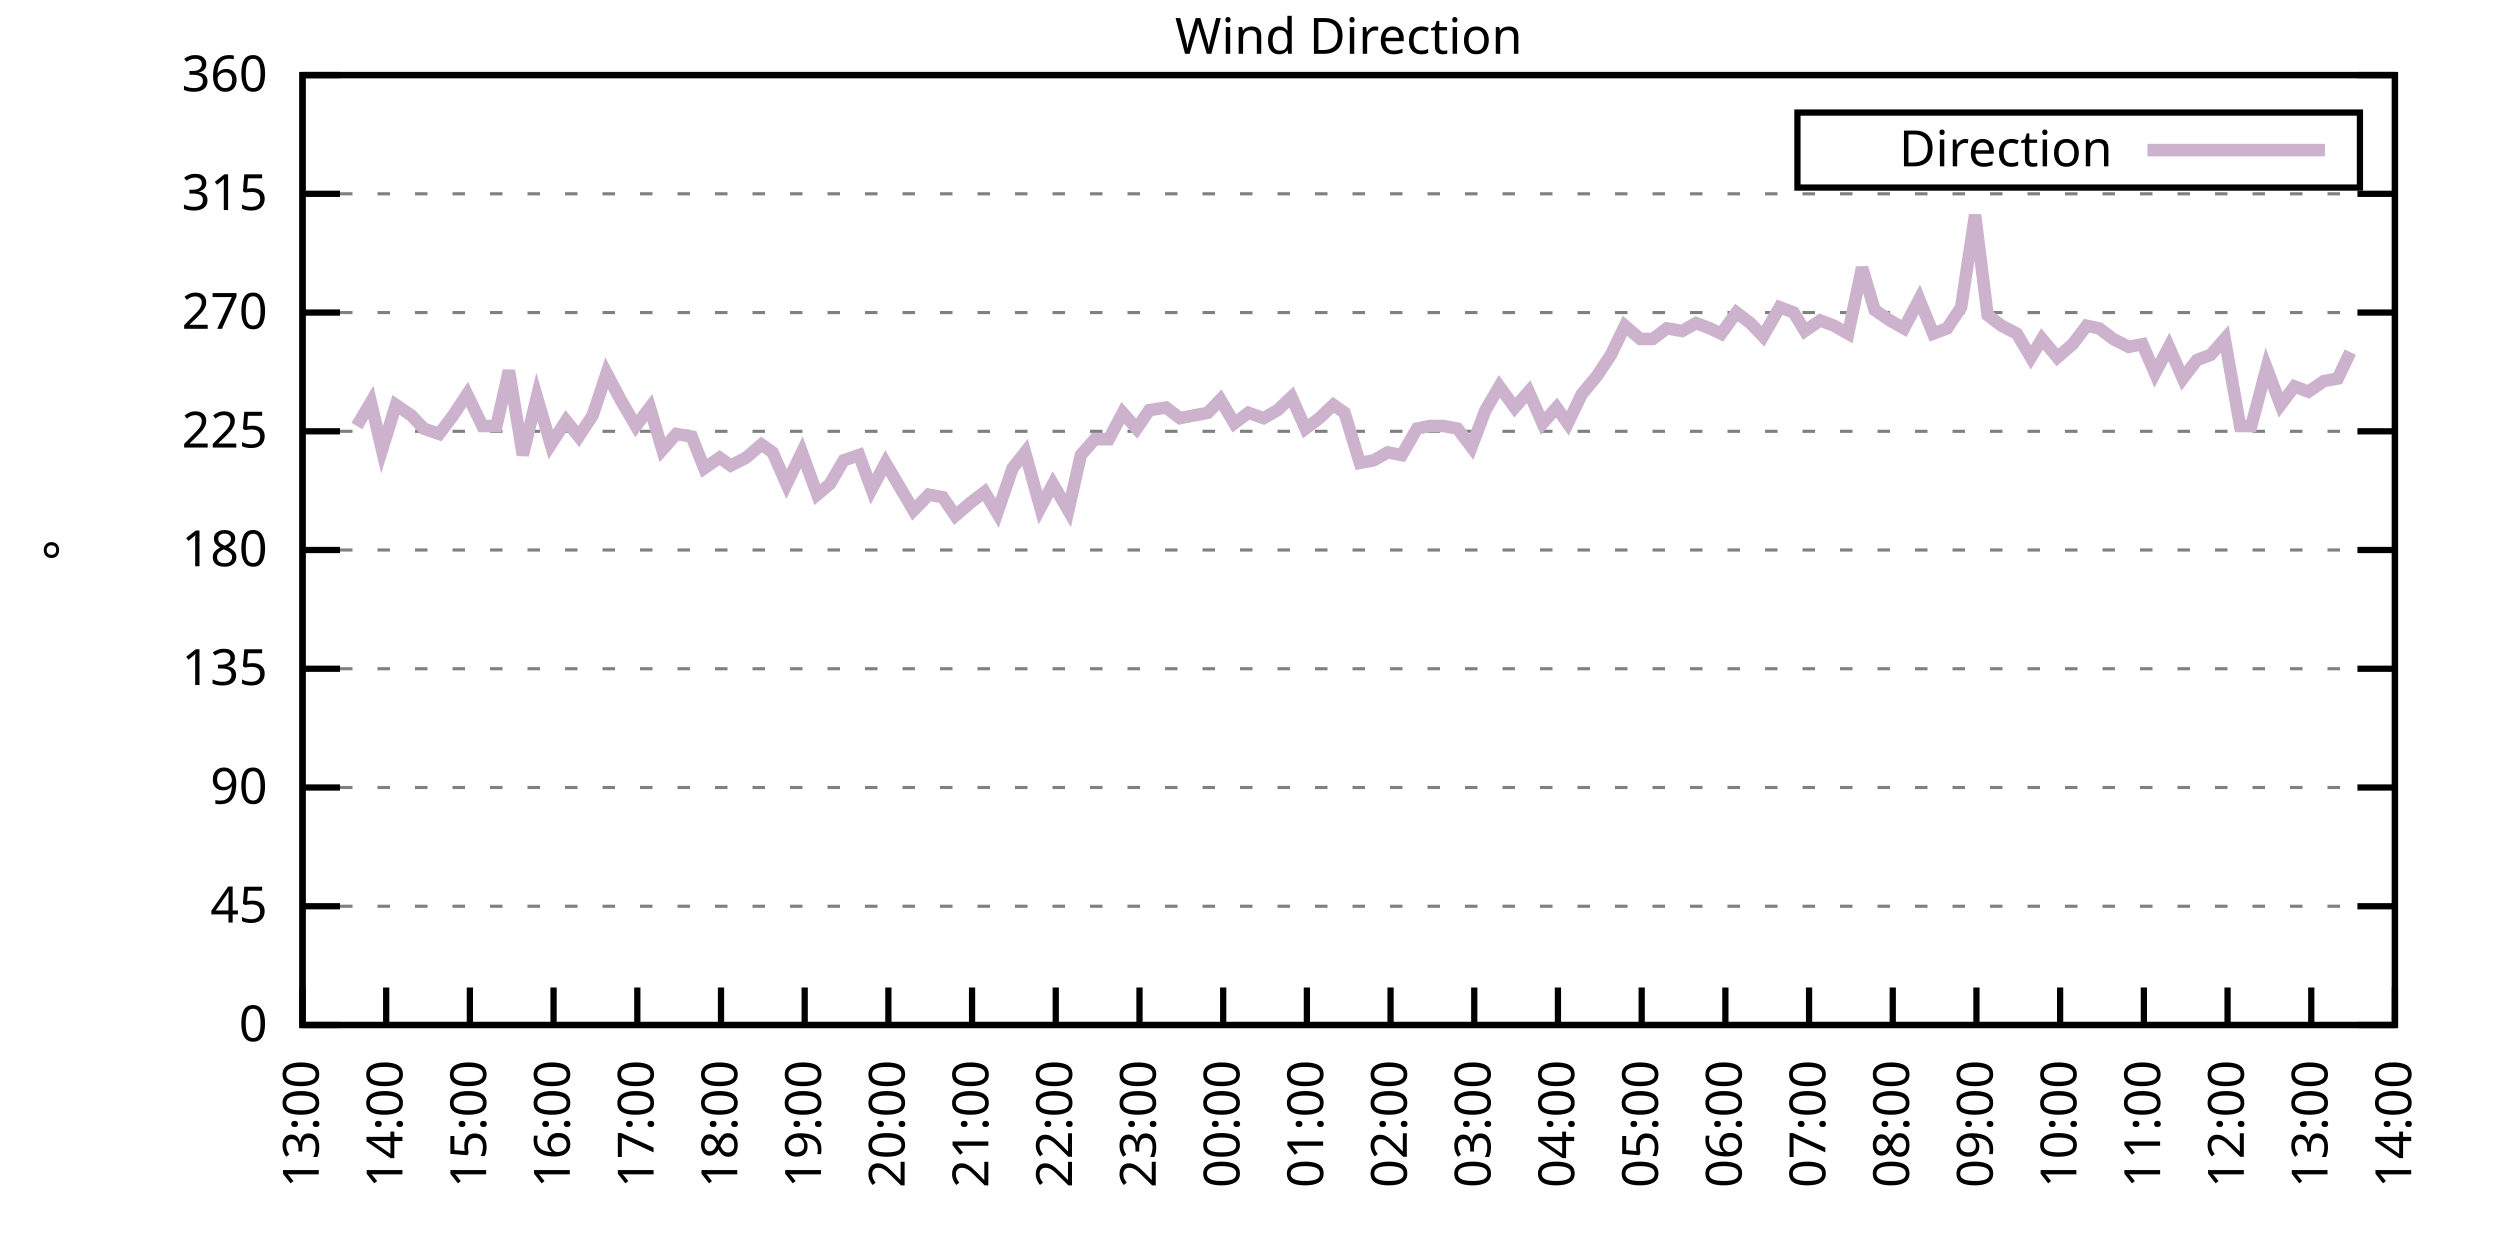
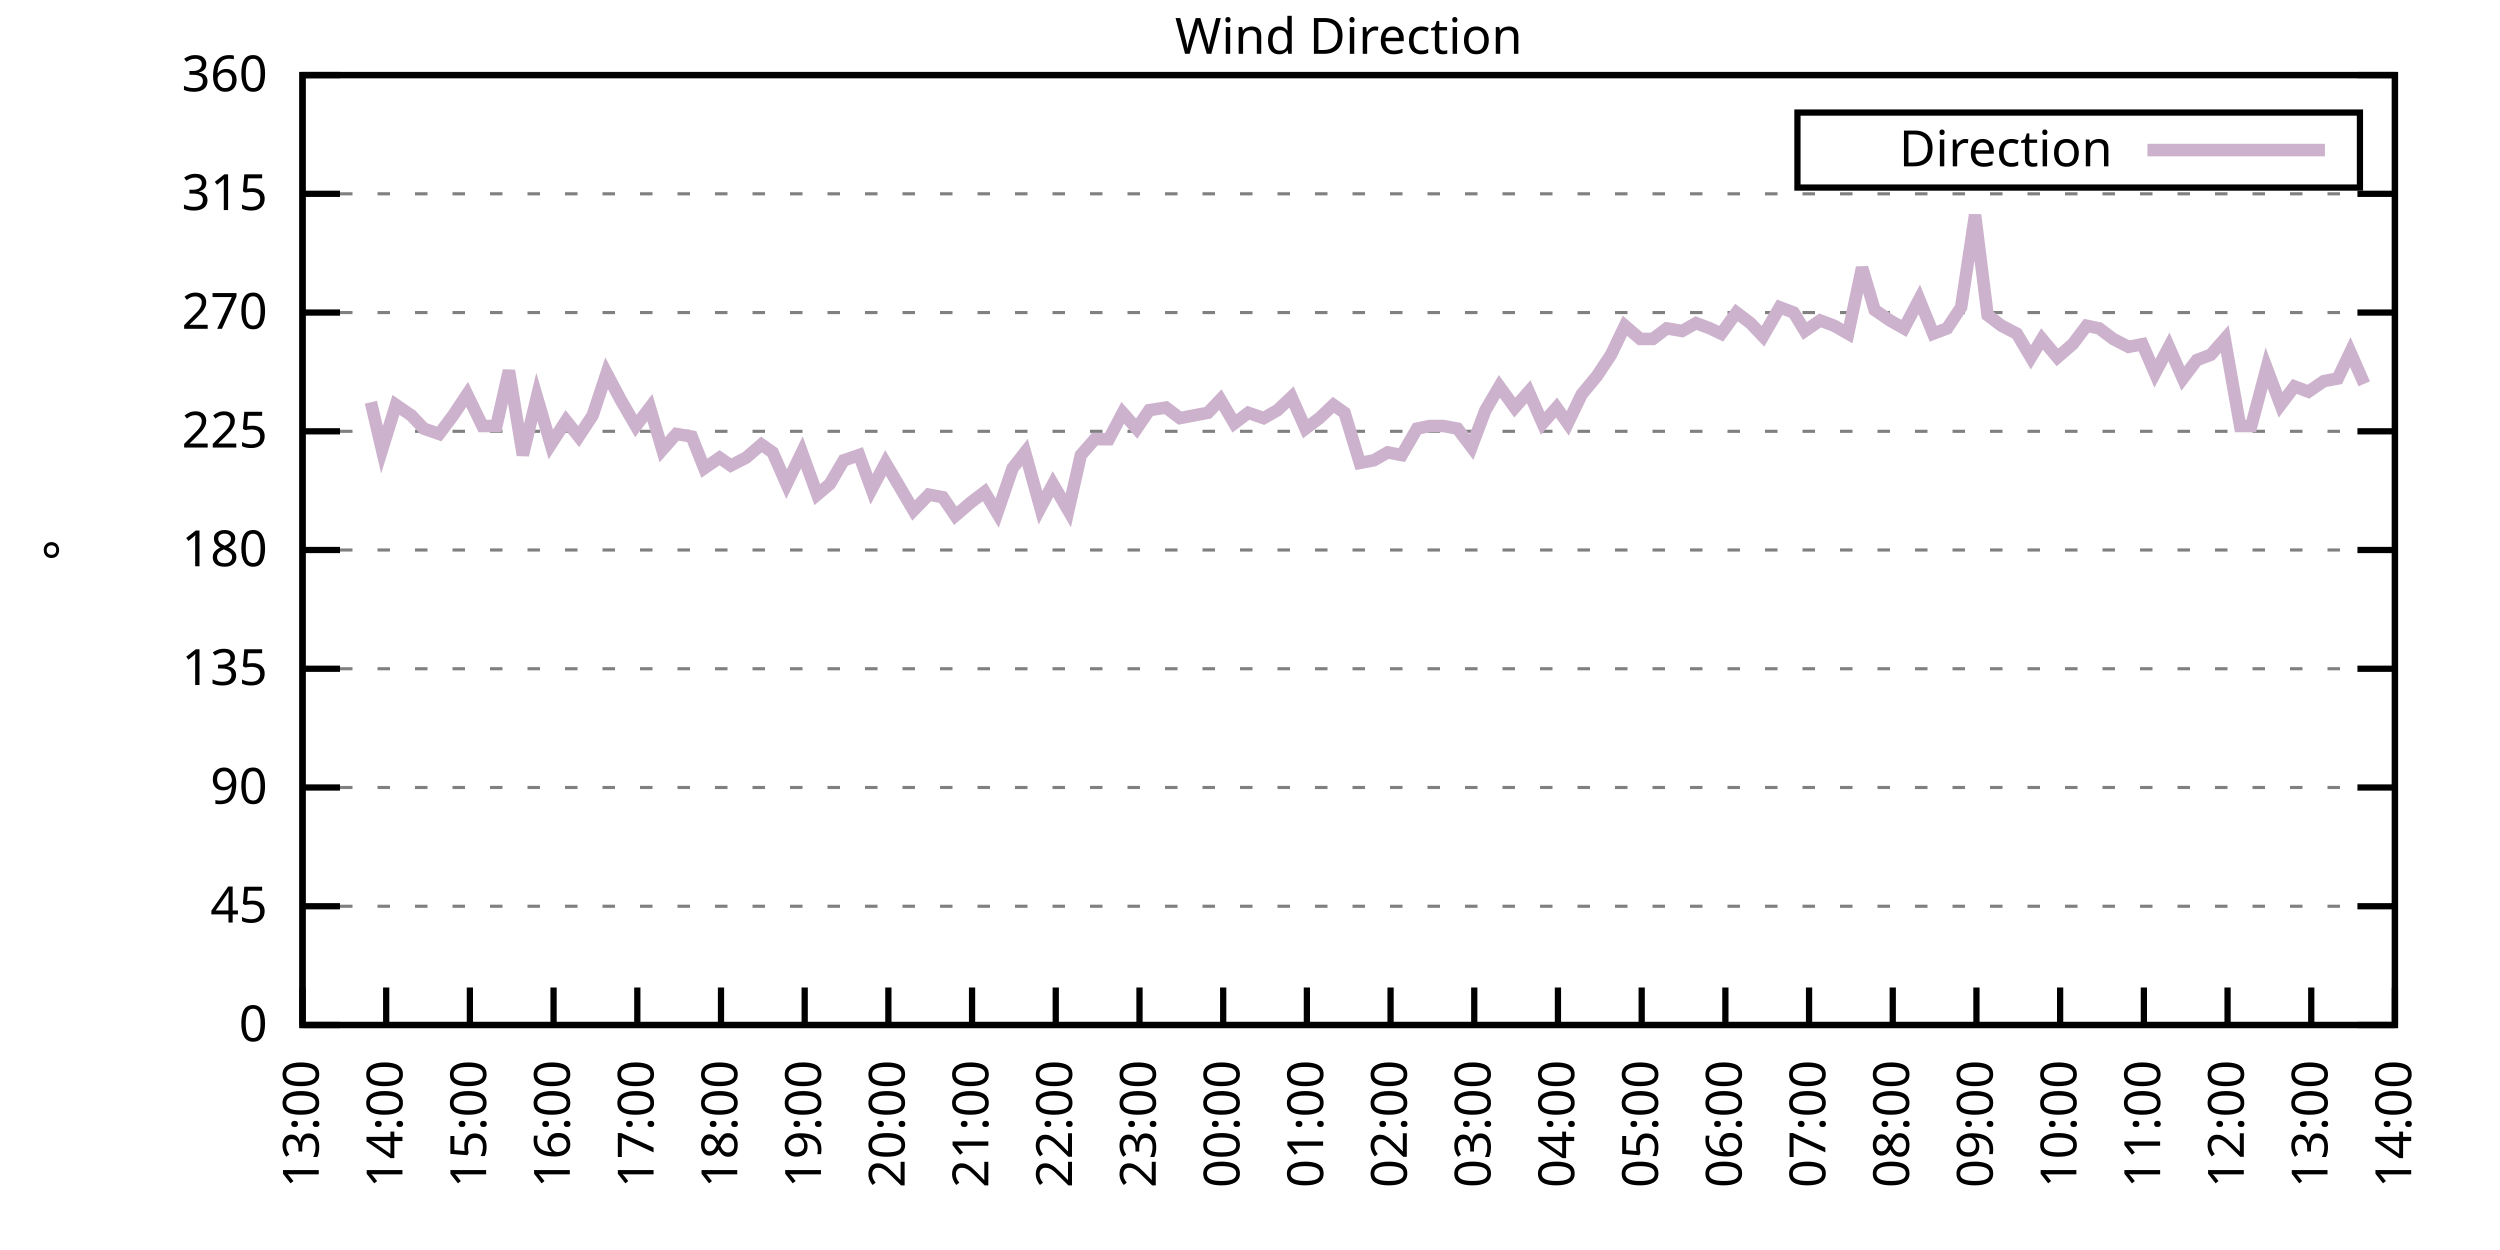
<svg xmlns="http://www.w3.org/2000/svg" xmlns:xlink="http://www.w3.org/1999/xlink" width="400" height="200" viewBox="0 0 400 200">
  <g id="gnuplot_canvas">
    <rect x="0" y="0" width="400" height="200" fill="none" />
    <defs>
      <circle id="gpDot" r="0.5" stroke-width="0.5" stroke="currentColor" />
      <path id="gpPt0" stroke-width="0.333" stroke="currentColor" d="M-1,0 h2 M0,-1 v2" />
      <path id="gpPt1" stroke-width="0.333" stroke="currentColor" d="M-1,-1 L1,1 M1,-1 L-1,1" />
      <path id="gpPt2" stroke-width="0.333" stroke="currentColor" d="M-1,0 L1,0 M0,-1 L0,1 M-1,-1 L1,1 M-1,1 L1,-1" />
      <rect id="gpPt3" stroke-width="0.333" stroke="currentColor" x="-1" y="-1" width="2" height="2" />
      <rect id="gpPt4" stroke-width="0.333" stroke="currentColor" fill="currentColor" x="-1" y="-1" width="2" height="2" />
      <circle id="gpPt5" stroke-width="0.333" stroke="currentColor" cx="0" cy="0" r="1" />
      <use xlink:href="#gpPt5" id="gpPt6" fill="currentColor" stroke="none" />
      <path id="gpPt7" stroke-width="0.333" stroke="currentColor" d="M0,-1.33 L-1.33,0.67 L1.33,0.67 z" />
      <use xlink:href="#gpPt7" id="gpPt8" fill="currentColor" stroke="none" />
      <use xlink:href="#gpPt7" id="gpPt9" stroke="currentColor" transform="rotate(180)" />
      <use xlink:href="#gpPt9" id="gpPt10" fill="currentColor" stroke="none" />
      <use xlink:href="#gpPt3" id="gpPt11" stroke="currentColor" transform="rotate(45)" />
      <use xlink:href="#gpPt11" id="gpPt12" fill="currentColor" stroke="none" />
      <path id="gpPt13" stroke-width="0.333" stroke="currentColor" d="M0,1.330 L1.265,0.411 L0.782,-1.067 L-0.782,-1.076 L-1.265,0.411 z" />
      <use xlink:href="#gpPt13" id="gpPt14" fill="currentColor" stroke="none" />
      <filter id="textbox" filterUnits="objectBoundingBox" x="0" y="0" height="1" width="1">
        <feFlood flood-color="white" flood-opacity="1" result="bgnd" />
        <feComposite in="SourceGraphic" in2="bgnd" operator="atop" />
      </filter>
      <filter id="greybox" filterUnits="objectBoundingBox" x="0" y="0" height="1" width="1">
        <feFlood flood-color="lightgrey" flood-opacity="1" result="grey" />
        <feComposite in="SourceGraphic" in2="grey" operator="atop" />
      </filter>
    </defs>
    <g fill="none" color="white" stroke="currentColor" stroke-width="1.00" stroke-linecap="butt" stroke-linejoin="miter">
</g>
    <g fill="none" color="black" stroke="currentColor" stroke-width="1.00" stroke-linecap="butt" stroke-linejoin="miter">
      <g stroke="none" shape-rendering="crispEdges">
        <polygon fill="rgb(255, 255, 255)" points="48.40,164.00 383.18,164.00 383.18,12.02 48.40,12.02 " />
      </g>
    </g>
    <g fill="none" color="black" stroke="currentColor" stroke-width="1.00" stroke-linecap="butt" stroke-linejoin="miter">
</g>
    <g fill="none" color="black" stroke="black" stroke-width="0.50" stroke-linecap="butt" stroke-linejoin="miter">
</g>
    <g fill="none" color="gray" stroke="currentColor" stroke-width="0.50" stroke-linecap="butt" stroke-linejoin="miter">
      <path stroke="gray" stroke-dasharray="2,4" class="gridline" d="M48.40,164.00 L383.19,164.00  " />
    </g>
    <g fill="none" color="gray" stroke="gray" stroke-width="1.00" stroke-linecap="butt" stroke-linejoin="miter">
</g>
    <g fill="none" color="black" stroke="currentColor" stroke-width="1.00" stroke-linecap="butt" stroke-linejoin="miter">
      <path stroke="black" d="M48.40,164.00 L54.40,164.00 M383.19,164.00 L377.19,164.00  " />
      <g transform="translate(42.80,166.60)" stroke="none" fill="black" font-family="Sans" font-size="8.00" text-anchor="end">
        <text>
          <tspan font-family="Sans"> 0</tspan>
        </text>
      </g>
    </g>
    <g fill="none" color="black" stroke="currentColor" stroke-width="1.00" stroke-linecap="butt" stroke-linejoin="miter">
</g>
    <g fill="none" color="black" stroke="black" stroke-width="0.50" stroke-linecap="butt" stroke-linejoin="miter">
</g>
    <g fill="none" color="gray" stroke="currentColor" stroke-width="0.50" stroke-linecap="butt" stroke-linejoin="miter">
      <path stroke="gray" stroke-dasharray="2,4" class="gridline" d="M48.40,145.00 L383.19,145.00  " />
    </g>
    <g fill="none" color="gray" stroke="gray" stroke-width="1.00" stroke-linecap="butt" stroke-linejoin="miter">
</g>
    <g fill="none" color="black" stroke="currentColor" stroke-width="1.00" stroke-linecap="butt" stroke-linejoin="miter">
      <path stroke="black" d="M48.40,145.00 L54.40,145.00 M383.19,145.00 L377.19,145.00  " />
      <g transform="translate(42.80,147.60)" stroke="none" fill="black" font-family="Sans" font-size="8.00" text-anchor="end">
        <text>
          <tspan font-family="Sans"> 45</tspan>
        </text>
      </g>
    </g>
    <g fill="none" color="black" stroke="currentColor" stroke-width="1.00" stroke-linecap="butt" stroke-linejoin="miter">
</g>
    <g fill="none" color="black" stroke="black" stroke-width="0.50" stroke-linecap="butt" stroke-linejoin="miter">
</g>
    <g fill="none" color="gray" stroke="currentColor" stroke-width="0.50" stroke-linecap="butt" stroke-linejoin="miter">
      <path stroke="gray" stroke-dasharray="2,4" class="gridline" d="M48.40,126.00 L383.19,126.00  " />
    </g>
    <g fill="none" color="gray" stroke="gray" stroke-width="1.00" stroke-linecap="butt" stroke-linejoin="miter">
</g>
    <g fill="none" color="black" stroke="currentColor" stroke-width="1.00" stroke-linecap="butt" stroke-linejoin="miter">
      <path stroke="black" d="M48.40,126.00 L54.40,126.00 M383.19,126.00 L377.19,126.00  " />
      <g transform="translate(42.80,128.60)" stroke="none" fill="black" font-family="Sans" font-size="8.00" text-anchor="end">
        <text>
          <tspan font-family="Sans"> 90</tspan>
        </text>
      </g>
    </g>
    <g fill="none" color="black" stroke="currentColor" stroke-width="1.00" stroke-linecap="butt" stroke-linejoin="miter">
</g>
    <g fill="none" color="black" stroke="black" stroke-width="0.50" stroke-linecap="butt" stroke-linejoin="miter">
</g>
    <g fill="none" color="gray" stroke="currentColor" stroke-width="0.50" stroke-linecap="butt" stroke-linejoin="miter">
      <path stroke="gray" stroke-dasharray="2,4" class="gridline" d="M48.40,107.00 L383.19,107.00  " />
    </g>
    <g fill="none" color="gray" stroke="gray" stroke-width="1.00" stroke-linecap="butt" stroke-linejoin="miter">
</g>
    <g fill="none" color="black" stroke="currentColor" stroke-width="1.00" stroke-linecap="butt" stroke-linejoin="miter">
      <path stroke="black" d="M48.40,107.00 L54.40,107.00 M383.19,107.00 L377.19,107.00  " />
      <g transform="translate(42.80,109.60)" stroke="none" fill="black" font-family="Sans" font-size="8.00" text-anchor="end">
        <text>
          <tspan font-family="Sans"> 135</tspan>
        </text>
      </g>
    </g>
    <g fill="none" color="black" stroke="currentColor" stroke-width="1.00" stroke-linecap="butt" stroke-linejoin="miter">
</g>
    <g fill="none" color="black" stroke="black" stroke-width="0.50" stroke-linecap="butt" stroke-linejoin="miter">
</g>
    <g fill="none" color="gray" stroke="currentColor" stroke-width="0.50" stroke-linecap="butt" stroke-linejoin="miter">
      <path stroke="gray" stroke-dasharray="2,4" class="gridline" d="M48.40,88.00 L383.19,88.00  " />
    </g>
    <g fill="none" color="gray" stroke="gray" stroke-width="1.00" stroke-linecap="butt" stroke-linejoin="miter">
</g>
    <g fill="none" color="black" stroke="currentColor" stroke-width="1.00" stroke-linecap="butt" stroke-linejoin="miter">
      <path stroke="black" d="M48.40,88.00 L54.40,88.00 M383.19,88.00 L377.19,88.00  " />
      <g transform="translate(42.80,90.60)" stroke="none" fill="black" font-family="Sans" font-size="8.00" text-anchor="end">
        <text>
          <tspan font-family="Sans"> 180</tspan>
        </text>
      </g>
    </g>
    <g fill="none" color="black" stroke="currentColor" stroke-width="1.00" stroke-linecap="butt" stroke-linejoin="miter">
</g>
    <g fill="none" color="black" stroke="black" stroke-width="0.50" stroke-linecap="butt" stroke-linejoin="miter">
</g>
    <g fill="none" color="gray" stroke="currentColor" stroke-width="0.50" stroke-linecap="butt" stroke-linejoin="miter">
      <path stroke="gray" stroke-dasharray="2,4" class="gridline" d="M48.40,69.01 L383.19,69.01  " />
    </g>
    <g fill="none" color="gray" stroke="gray" stroke-width="1.00" stroke-linecap="butt" stroke-linejoin="miter">
</g>
    <g fill="none" color="black" stroke="currentColor" stroke-width="1.00" stroke-linecap="butt" stroke-linejoin="miter">
      <path stroke="black" d="M48.40,69.01 L54.40,69.01 M383.19,69.01 L377.19,69.01  " />
      <g transform="translate(42.80,71.61)" stroke="none" fill="black" font-family="Sans" font-size="8.00" text-anchor="end">
        <text>
          <tspan font-family="Sans"> 225</tspan>
        </text>
      </g>
    </g>
    <g fill="none" color="black" stroke="currentColor" stroke-width="1.00" stroke-linecap="butt" stroke-linejoin="miter">
</g>
    <g fill="none" color="black" stroke="black" stroke-width="0.50" stroke-linecap="butt" stroke-linejoin="miter">
</g>
    <g fill="none" color="gray" stroke="currentColor" stroke-width="0.50" stroke-linecap="butt" stroke-linejoin="miter">
      <path stroke="gray" stroke-dasharray="2,4" class="gridline" d="M48.40,50.01 L383.19,50.01  " />
    </g>
    <g fill="none" color="gray" stroke="gray" stroke-width="1.00" stroke-linecap="butt" stroke-linejoin="miter">
</g>
    <g fill="none" color="black" stroke="currentColor" stroke-width="1.00" stroke-linecap="butt" stroke-linejoin="miter">
      <path stroke="black" d="M48.40,50.01 L54.40,50.01 M383.19,50.01 L377.19,50.01  " />
      <g transform="translate(42.80,52.61)" stroke="none" fill="black" font-family="Sans" font-size="8.00" text-anchor="end">
        <text>
          <tspan font-family="Sans"> 270</tspan>
        </text>
      </g>
    </g>
    <g fill="none" color="black" stroke="currentColor" stroke-width="1.00" stroke-linecap="butt" stroke-linejoin="miter">
</g>
    <g fill="none" color="black" stroke="black" stroke-width="0.50" stroke-linecap="butt" stroke-linejoin="miter">
</g>
    <g fill="none" color="gray" stroke="currentColor" stroke-width="0.50" stroke-linecap="butt" stroke-linejoin="miter">
      <path stroke="gray" stroke-dasharray="2,4" class="gridline" d="M48.40,31.01 L383.19,31.01  " />
    </g>
    <g fill="none" color="gray" stroke="gray" stroke-width="1.00" stroke-linecap="butt" stroke-linejoin="miter">
</g>
    <g fill="none" color="black" stroke="currentColor" stroke-width="1.00" stroke-linecap="butt" stroke-linejoin="miter">
      <path stroke="black" d="M48.40,31.01 L54.40,31.01 M383.19,31.01 L377.19,31.01  " />
      <g transform="translate(42.80,33.61)" stroke="none" fill="black" font-family="Sans" font-size="8.00" text-anchor="end">
        <text>
          <tspan font-family="Sans"> 315</tspan>
        </text>
      </g>
    </g>
    <g fill="none" color="black" stroke="currentColor" stroke-width="1.00" stroke-linecap="butt" stroke-linejoin="miter">
</g>
    <g fill="none" color="black" stroke="black" stroke-width="0.50" stroke-linecap="butt" stroke-linejoin="miter">
</g>
    <g fill="none" color="gray" stroke="currentColor" stroke-width="0.50" stroke-linecap="butt" stroke-linejoin="miter">
      <path stroke="gray" stroke-dasharray="2,4" class="gridline" d="M48.40,12.01 L383.19,12.01  " />
    </g>
    <g fill="none" color="gray" stroke="gray" stroke-width="1.00" stroke-linecap="butt" stroke-linejoin="miter">
</g>
    <g fill="none" color="black" stroke="currentColor" stroke-width="1.00" stroke-linecap="butt" stroke-linejoin="miter">
      <path stroke="black" d="M48.40,12.01 L54.40,12.01 M383.19,12.01 L377.19,12.01  " />
      <g transform="translate(42.80,14.61)" stroke="none" fill="black" font-family="Sans" font-size="8.00" text-anchor="end">
        <text>
          <tspan font-family="Sans"> 360</tspan>
        </text>
      </g>
    </g>
    <g fill="none" color="black" stroke="currentColor" stroke-width="1.00" stroke-linecap="butt" stroke-linejoin="miter">
      <path stroke="black" d="M48.40,164.00 L48.40,158.00  " />
      <g transform="translate(51.00,169.60) rotate(270.00)" stroke="none" fill="black" font-family="Sans" font-size="8.00" text-anchor="end">
        <text>
          <tspan font-family="Sans">13:00</tspan>
        </text>
      </g>
    </g>
    <g fill="none" color="black" stroke="currentColor" stroke-width="1.00" stroke-linecap="butt" stroke-linejoin="miter">
      <path stroke="black" d="M61.79,164.00 L61.79,158.00  " />
      <g transform="translate(64.39,169.60) rotate(270.00)" stroke="none" fill="black" font-family="Sans" font-size="8.00" text-anchor="end">
        <text>
          <tspan font-family="Sans">14:00</tspan>
        </text>
      </g>
    </g>
    <g fill="none" color="black" stroke="currentColor" stroke-width="1.00" stroke-linecap="butt" stroke-linejoin="miter">
      <path stroke="black" d="M75.18,164.00 L75.18,158.00  " />
      <g transform="translate(77.78,169.60) rotate(270.00)" stroke="none" fill="black" font-family="Sans" font-size="8.00" text-anchor="end">
        <text>
          <tspan font-family="Sans">15:00</tspan>
        </text>
      </g>
    </g>
    <g fill="none" color="black" stroke="currentColor" stroke-width="1.00" stroke-linecap="butt" stroke-linejoin="miter">
      <path stroke="black" d="M88.57,164.00 L88.57,158.00  " />
      <g transform="translate(91.17,169.60) rotate(270.00)" stroke="none" fill="black" font-family="Sans" font-size="8.00" text-anchor="end">
        <text>
          <tspan font-family="Sans">16:00</tspan>
        </text>
      </g>
    </g>
    <g fill="none" color="black" stroke="currentColor" stroke-width="1.00" stroke-linecap="butt" stroke-linejoin="miter">
      <path stroke="black" d="M101.97,164.00 L101.97,158.00  " />
      <g transform="translate(104.57,169.60) rotate(270.00)" stroke="none" fill="black" font-family="Sans" font-size="8.00" text-anchor="end">
        <text>
          <tspan font-family="Sans">17:00</tspan>
        </text>
      </g>
    </g>
    <g fill="none" color="black" stroke="currentColor" stroke-width="1.00" stroke-linecap="butt" stroke-linejoin="miter">
      <path stroke="black" d="M115.36,164.00 L115.36,158.00  " />
      <g transform="translate(117.96,169.60) rotate(270.00)" stroke="none" fill="black" font-family="Sans" font-size="8.00" text-anchor="end">
        <text>
          <tspan font-family="Sans">18:00</tspan>
        </text>
      </g>
    </g>
    <g fill="none" color="black" stroke="currentColor" stroke-width="1.00" stroke-linecap="butt" stroke-linejoin="miter">
      <path stroke="black" d="M128.75,164.00 L128.75,158.00  " />
      <g transform="translate(131.35,169.60) rotate(270.00)" stroke="none" fill="black" font-family="Sans" font-size="8.00" text-anchor="end">
        <text>
          <tspan font-family="Sans">19:00</tspan>
        </text>
      </g>
    </g>
    <g fill="none" color="black" stroke="currentColor" stroke-width="1.00" stroke-linecap="butt" stroke-linejoin="miter">
      <path stroke="black" d="M142.14,164.00 L142.14,158.00  " />
      <g transform="translate(144.74,169.60) rotate(270.00)" stroke="none" fill="black" font-family="Sans" font-size="8.00" text-anchor="end">
        <text>
          <tspan font-family="Sans">20:00</tspan>
        </text>
      </g>
    </g>
    <g fill="none" color="black" stroke="currentColor" stroke-width="1.00" stroke-linecap="butt" stroke-linejoin="miter">
      <path stroke="black" d="M155.53,164.00 L155.53,158.00  " />
      <g transform="translate(158.13,169.60) rotate(270.00)" stroke="none" fill="black" font-family="Sans" font-size="8.00" text-anchor="end">
        <text>
          <tspan font-family="Sans">21:00</tspan>
        </text>
      </g>
    </g>
    <g fill="none" color="black" stroke="currentColor" stroke-width="1.00" stroke-linecap="butt" stroke-linejoin="miter">
      <path stroke="black" d="M168.92,164.00 L168.92,158.00  " />
      <g transform="translate(171.52,169.60) rotate(270.00)" stroke="none" fill="black" font-family="Sans" font-size="8.00" text-anchor="end">
        <text>
          <tspan font-family="Sans">22:00</tspan>
        </text>
      </g>
    </g>
    <g fill="none" color="black" stroke="currentColor" stroke-width="1.00" stroke-linecap="butt" stroke-linejoin="miter">
      <path stroke="black" d="M182.32,164.00 L182.32,158.00  " />
      <g transform="translate(184.92,169.60) rotate(270.00)" stroke="none" fill="black" font-family="Sans" font-size="8.00" text-anchor="end">
        <text>
          <tspan font-family="Sans">23:00</tspan>
        </text>
      </g>
    </g>
    <g fill="none" color="black" stroke="currentColor" stroke-width="1.00" stroke-linecap="butt" stroke-linejoin="miter">
      <path stroke="black" d="M195.71,164.00 L195.71,158.00  " />
      <g transform="translate(198.31,169.60) rotate(270.00)" stroke="none" fill="black" font-family="Sans" font-size="8.00" text-anchor="end">
        <text>
          <tspan font-family="Sans">00:00</tspan>
        </text>
      </g>
    </g>
    <g fill="none" color="black" stroke="currentColor" stroke-width="1.00" stroke-linecap="butt" stroke-linejoin="miter">
      <path stroke="black" d="M209.10,164.00 L209.10,158.00  " />
      <g transform="translate(211.70,169.60) rotate(270.00)" stroke="none" fill="black" font-family="Sans" font-size="8.00" text-anchor="end">
        <text>
          <tspan font-family="Sans">01:00</tspan>
        </text>
      </g>
    </g>
    <g fill="none" color="black" stroke="currentColor" stroke-width="1.00" stroke-linecap="butt" stroke-linejoin="miter">
      <path stroke="black" d="M222.49,164.00 L222.49,158.00  " />
      <g transform="translate(225.09,169.60) rotate(270.00)" stroke="none" fill="black" font-family="Sans" font-size="8.00" text-anchor="end">
        <text>
          <tspan font-family="Sans">02:00</tspan>
        </text>
      </g>
    </g>
    <g fill="none" color="black" stroke="currentColor" stroke-width="1.00" stroke-linecap="butt" stroke-linejoin="miter">
      <path stroke="black" d="M235.88,164.00 L235.88,158.00  " />
      <g transform="translate(238.48,169.60) rotate(270.00)" stroke="none" fill="black" font-family="Sans" font-size="8.00" text-anchor="end">
        <text>
          <tspan font-family="Sans">03:00</tspan>
        </text>
      </g>
    </g>
    <g fill="none" color="black" stroke="currentColor" stroke-width="1.00" stroke-linecap="butt" stroke-linejoin="miter">
      <path stroke="black" d="M249.27,164.00 L249.27,158.00  " />
      <g transform="translate(251.87,169.60) rotate(270.00)" stroke="none" fill="black" font-family="Sans" font-size="8.00" text-anchor="end">
        <text>
          <tspan font-family="Sans">04:00</tspan>
        </text>
      </g>
    </g>
    <g fill="none" color="black" stroke="currentColor" stroke-width="1.00" stroke-linecap="butt" stroke-linejoin="miter">
      <path stroke="black" d="M262.67,164.00 L262.67,158.00  " />
      <g transform="translate(265.27,169.60) rotate(270.00)" stroke="none" fill="black" font-family="Sans" font-size="8.00" text-anchor="end">
        <text>
          <tspan font-family="Sans">05:00</tspan>
        </text>
      </g>
    </g>
    <g fill="none" color="black" stroke="currentColor" stroke-width="1.00" stroke-linecap="butt" stroke-linejoin="miter">
      <path stroke="black" d="M276.06,164.00 L276.06,158.00  " />
      <g transform="translate(278.66,169.60) rotate(270.00)" stroke="none" fill="black" font-family="Sans" font-size="8.00" text-anchor="end">
        <text>
          <tspan font-family="Sans">06:00</tspan>
        </text>
      </g>
    </g>
    <g fill="none" color="black" stroke="currentColor" stroke-width="1.00" stroke-linecap="butt" stroke-linejoin="miter">
      <path stroke="black" d="M289.45,164.00 L289.45,158.00  " />
      <g transform="translate(292.05,169.60) rotate(270.00)" stroke="none" fill="black" font-family="Sans" font-size="8.00" text-anchor="end">
        <text>
          <tspan font-family="Sans">07:00</tspan>
        </text>
      </g>
    </g>
    <g fill="none" color="black" stroke="currentColor" stroke-width="1.00" stroke-linecap="butt" stroke-linejoin="miter">
      <path stroke="black" d="M302.84,164.00 L302.84,158.00  " />
      <g transform="translate(305.44,169.60) rotate(270.00)" stroke="none" fill="black" font-family="Sans" font-size="8.00" text-anchor="end">
        <text>
          <tspan font-family="Sans">08:00</tspan>
        </text>
      </g>
    </g>
    <g fill="none" color="black" stroke="currentColor" stroke-width="1.00" stroke-linecap="butt" stroke-linejoin="miter">
      <path stroke="black" d="M316.23,164.00 L316.23,158.00  " />
      <g transform="translate(318.83,169.60) rotate(270.00)" stroke="none" fill="black" font-family="Sans" font-size="8.00" text-anchor="end">
        <text>
          <tspan font-family="Sans">09:00</tspan>
        </text>
      </g>
    </g>
    <g fill="none" color="black" stroke="currentColor" stroke-width="1.00" stroke-linecap="butt" stroke-linejoin="miter">
      <path stroke="black" d="M329.62,164.00 L329.62,158.00  " />
      <g transform="translate(332.22,169.60) rotate(270.00)" stroke="none" fill="black" font-family="Sans" font-size="8.00" text-anchor="end">
        <text>
          <tspan font-family="Sans">10:00</tspan>
        </text>
      </g>
    </g>
    <g fill="none" color="black" stroke="currentColor" stroke-width="1.00" stroke-linecap="butt" stroke-linejoin="miter">
      <path stroke="black" d="M343.02,164.00 L343.02,158.00  " />
      <g transform="translate(345.62,169.60) rotate(270.00)" stroke="none" fill="black" font-family="Sans" font-size="8.00" text-anchor="end">
        <text>
          <tspan font-family="Sans">11:00</tspan>
        </text>
      </g>
    </g>
    <g fill="none" color="black" stroke="currentColor" stroke-width="1.00" stroke-linecap="butt" stroke-linejoin="miter">
      <path stroke="black" d="M356.41,164.00 L356.41,158.00  " />
      <g transform="translate(359.01,169.60) rotate(270.00)" stroke="none" fill="black" font-family="Sans" font-size="8.00" text-anchor="end">
        <text>
          <tspan font-family="Sans">12:00</tspan>
        </text>
      </g>
    </g>
    <g fill="none" color="black" stroke="currentColor" stroke-width="1.00" stroke-linecap="butt" stroke-linejoin="miter">
      <path stroke="black" d="M369.80,164.00 L369.80,158.00  " />
      <g transform="translate(372.40,169.60) rotate(270.00)" stroke="none" fill="black" font-family="Sans" font-size="8.00" text-anchor="end">
        <text>
          <tspan font-family="Sans">13:00</tspan>
        </text>
      </g>
    </g>
    <g fill="none" color="black" stroke="currentColor" stroke-width="1.00" stroke-linecap="butt" stroke-linejoin="miter">
      <path stroke="black" d="M383.19,164.00 L383.19,158.00  " />
      <g transform="translate(385.79,169.60) rotate(270.00)" stroke="none" fill="black" font-family="Sans" font-size="8.00" text-anchor="end">
        <text>
          <tspan font-family="Sans">14:00</tspan>
        </text>
      </g>
    </g>
    <g fill="none" color="black" stroke="currentColor" stroke-width="1.00" stroke-linecap="butt" stroke-linejoin="miter">
</g>
    <g fill="none" color="black" stroke="currentColor" stroke-width="1.00" stroke-linecap="butt" stroke-linejoin="miter">
      <path stroke="black" d="M48.40,12.01 L48.40,164.00 L383.19,164.00 L383.19,12.01 L48.40,12.01 Z  " />
    </g>
    <g fill="none" color="black" stroke="currentColor" stroke-width="1.00" stroke-linecap="butt" stroke-linejoin="miter">
</g>
    <g fill="none" color="black" stroke="currentColor" stroke-width="1.00" stroke-linecap="butt" stroke-linejoin="miter">
      <path stroke="black" d="M287.59,30.01 L287.59,18.01 L377.59,18.01 L377.59,30.01 L287.59,30.01 Z  " />
    </g>
    <g id="Wind_direction_plot_1">
      <g fill="none" color="white" stroke="black" stroke-width="2.00" stroke-linecap="butt" stroke-linejoin="miter">
</g>
      <g fill="none" color="black" stroke="currentColor" stroke-width="2.00" stroke-linecap="butt" stroke-linejoin="miter">
        <g transform="translate(337.99,26.61)" stroke="none" fill="black" font-family="Sans" font-size="8.00" text-anchor="end">
          <text>
            <tspan font-family="Sans">Direction</tspan>
          </text>
        </g>
      </g>
      <g fill="none" color="black" stroke="currentColor" stroke-width="2.00" stroke-linecap="butt" stroke-linejoin="miter">
-         <path stroke="rgb(204, 178, 204)" d="M343.59,24.01 L371.99,24.01 M57.10,68.16 L59.34,64.36 L61.12,71.96 L63.35,64.78 L65.81,66.47 L67.82,68.58   L70.27,69.43 L72.50,66.47 L74.74,63.10 L77.19,68.16 L79.42,68.16 L81.43,59.30 L83.66,72.81 L85.90,63.52   L88.13,71.12 L90.58,67.32 L92.59,69.85 L94.82,66.47 L97.06,59.72 L99.29,63.94 L101.74,68.16 L103.98,65.21   L105.98,71.96 L108.22,69.43 L110.67,69.85 L112.68,74.92 L115.13,73.23 L116.92,74.49 L119.38,73.23 L121.83,71.12   L123.62,72.38 L125.85,77.45 L128.30,72.38 L130.76,79.14 L132.77,77.45 L135.00,73.65 L137.45,72.81 L139.46,78.29   L141.69,74.07 L143.93,77.87 L146.16,81.67 L148.61,79.14 L150.85,79.56 L152.85,82.52 L155.31,80.41 L157.54,78.72   L159.55,82.09 L162.01,74.92 L164.01,72.38 L166.47,81.25 L168.48,77.45 L170.93,81.67 L172.94,72.81 L175.17,70.27   L177.41,70.27 L179.64,66.05 L181.87,68.58 L183.88,65.63 L186.56,65.21 L188.79,66.90 L191.02,66.47 L193.25,66.05   L195.26,63.94 L197.49,67.74 L199.73,66.05 L202.18,66.90 L204.41,65.63 L206.64,63.52 L208.88,68.58 L211.11,66.90   L213.34,64.78 L215.13,66.05 L217.58,74.07 L219.81,73.65 L222.04,72.38 L224.28,72.81 L226.73,68.58 L228.74,68.16   L230.97,68.16 L233.20,68.58 L235.44,71.54 L237.67,65.63 L239.90,61.83 L242.36,65.21 L244.59,62.67 L246.82,67.74   L249.05,65.21 L250.84,67.74 L253.07,63.10 L255.52,60.14 L257.76,56.76 L259.99,52.12 L262.44,54.23 L264.45,54.23   L266.68,52.54 L269.14,52.96 L271.37,51.70 L273.60,52.54 L275.39,53.39 L277.84,50.01 L280.07,51.70 L282.08,53.81   L284.76,49.16 L286.99,50.01 L288.78,52.96 L291.23,51.27 L293.47,52.12 L295.70,53.39 L297.93,42.83 L299.94,49.59   L302.39,51.27 L304.63,52.54 L307.08,47.90 L309.31,53.39 L311.54,52.54 L313.78,49.16 L316.01,34.39 L318.02,50.43   L320.25,52.12 L322.70,53.39 L324.94,57.18 L326.72,54.23 L329.18,57.18 L331.63,55.07 L333.86,52.12 L335.87,52.54   L338.10,54.23 L340.56,55.50 L342.79,55.07 L344.80,59.72 L347.03,55.50 L349.26,60.56 L351.50,57.61 L353.73,56.76   L355.96,54.23 L358.42,68.16 L360.20,68.16 L362.66,58.87 L364.89,64.78 L367.12,61.83 L369.35,62.67 L371.81,60.98   L374.04,60.56 L376.05,56.34  " />
+         <path stroke="rgb(204, 178, 204)" d="M343.59,24.01 L371.99,24.01 M59.34,64.36 L61.12,71.96 L63.35,64.78 L65.81,66.47 L67.82,68.58 L70.27,69.43   L72.50,66.47 L74.74,63.10 L77.19,68.16 L79.42,68.16 L81.43,59.30 L83.66,72.81 L85.90,63.52 L88.13,71.12   L90.58,67.32 L92.59,69.85 L94.82,66.47 L97.06,59.72 L99.29,63.94 L101.74,68.16 L103.98,65.21 L105.98,71.96   L108.22,69.43 L110.67,69.85 L112.68,74.92 L115.13,73.23 L116.92,74.49 L119.38,73.23 L121.83,71.12 L123.62,72.38   L125.85,77.45 L128.30,72.38 L130.76,79.14 L132.77,77.45 L135.00,73.65 L137.45,72.81 L139.46,78.29 L141.69,74.07   L143.93,77.87 L146.16,81.67 L148.61,79.14 L150.85,79.56 L152.85,82.52 L155.31,80.41 L157.54,78.72 L159.55,82.09   L162.01,74.92 L164.01,72.38 L166.47,81.25 L168.48,77.45 L170.93,81.67 L172.94,72.81 L175.17,70.27 L177.41,70.27   L179.64,66.05 L181.87,68.58 L183.88,65.63 L186.56,65.21 L188.79,66.90 L191.02,66.47 L193.25,66.05 L195.26,63.94   L197.49,67.74 L199.73,66.05 L202.18,66.90 L204.41,65.63 L206.64,63.52 L208.88,68.58 L211.11,66.90 L213.34,64.78   L215.13,66.05 L217.58,74.07 L219.81,73.65 L222.04,72.38 L224.28,72.81 L226.73,68.58 L228.74,68.16 L230.97,68.16   L233.20,68.58 L235.44,71.54 L237.67,65.63 L239.90,61.83 L242.36,65.21 L244.59,62.67 L246.82,67.74 L249.05,65.21   L250.84,67.74 L253.07,63.10 L255.52,60.14 L257.76,56.76 L259.99,52.12 L262.44,54.23 L264.45,54.23 L266.68,52.54   L269.14,52.96 L271.37,51.70 L273.60,52.54 L275.39,53.39 L277.84,50.01 L280.07,51.70 L282.08,53.81 L284.76,49.16   L286.99,50.01 L288.78,52.96 L291.23,51.27 L293.47,52.12 L295.70,53.39 L297.93,42.83 L299.94,49.59 L302.39,51.27   L304.63,52.54 L307.08,47.90 L309.31,53.39 L311.54,52.54 L313.78,49.16 L316.01,34.39 L318.02,50.43 L320.25,52.12   L322.70,53.39 L324.94,57.18 L326.72,54.23 L329.18,57.18 L331.63,55.07 L333.86,52.12 L335.87,52.54 L338.10,54.23   L340.56,55.50 L342.79,55.07 L344.80,59.72 L347.03,55.50 L349.26,60.56 L351.50,57.61 L353.73,56.76 L355.96,54.23   L358.42,68.16 L360.20,68.16 L362.66,58.87 L364.89,64.78 L367.12,61.83 L369.35,62.67 L371.81,60.98 L374.04,60.56   L376.05,56.34 L378.28,61.41  " />
      </g>
    </g>
    <g fill="none" color="black" stroke="currentColor" stroke-width="2.00" stroke-linecap="butt" stroke-linejoin="miter">
</g>
    <g fill="none" color="black" stroke="black" stroke-width="1.00" stroke-linecap="butt" stroke-linejoin="miter">
</g>
    <g fill="none" color="black" stroke="currentColor" stroke-width="1.00" stroke-linecap="butt" stroke-linejoin="miter">
      <path stroke="black" d="M48.40,12.01 L48.40,164.00 L383.19,164.00 L383.19,12.01 L48.40,12.01 Z  " />
      <g transform="translate(12.80,88.01) rotate(270.00)" stroke="none" fill="black" font-family="Sans" font-size="8.00" text-anchor="middle">
        <text>
          <tspan font-family="Sans">°</tspan>
        </text>
      </g>
    </g>
    <g fill="none" color="black" stroke="currentColor" stroke-width="1.00" stroke-linecap="butt" stroke-linejoin="miter">
</g>
    <g fill="none" color="black" stroke="currentColor" stroke-width="1.00" stroke-linecap="butt" stroke-linejoin="miter">
      <g transform="translate(215.79,8.61)" stroke="none" fill="black" font-family="Sans" font-size="8.00" text-anchor="middle">
        <text>
          <tspan font-family="Sans">Wind Direction</tspan>
        </text>
      </g>
    </g>
    <g fill="none" color="black" stroke="currentColor" stroke-width="1.00" stroke-linecap="butt" stroke-linejoin="miter">
</g>
  </g>
</svg>
